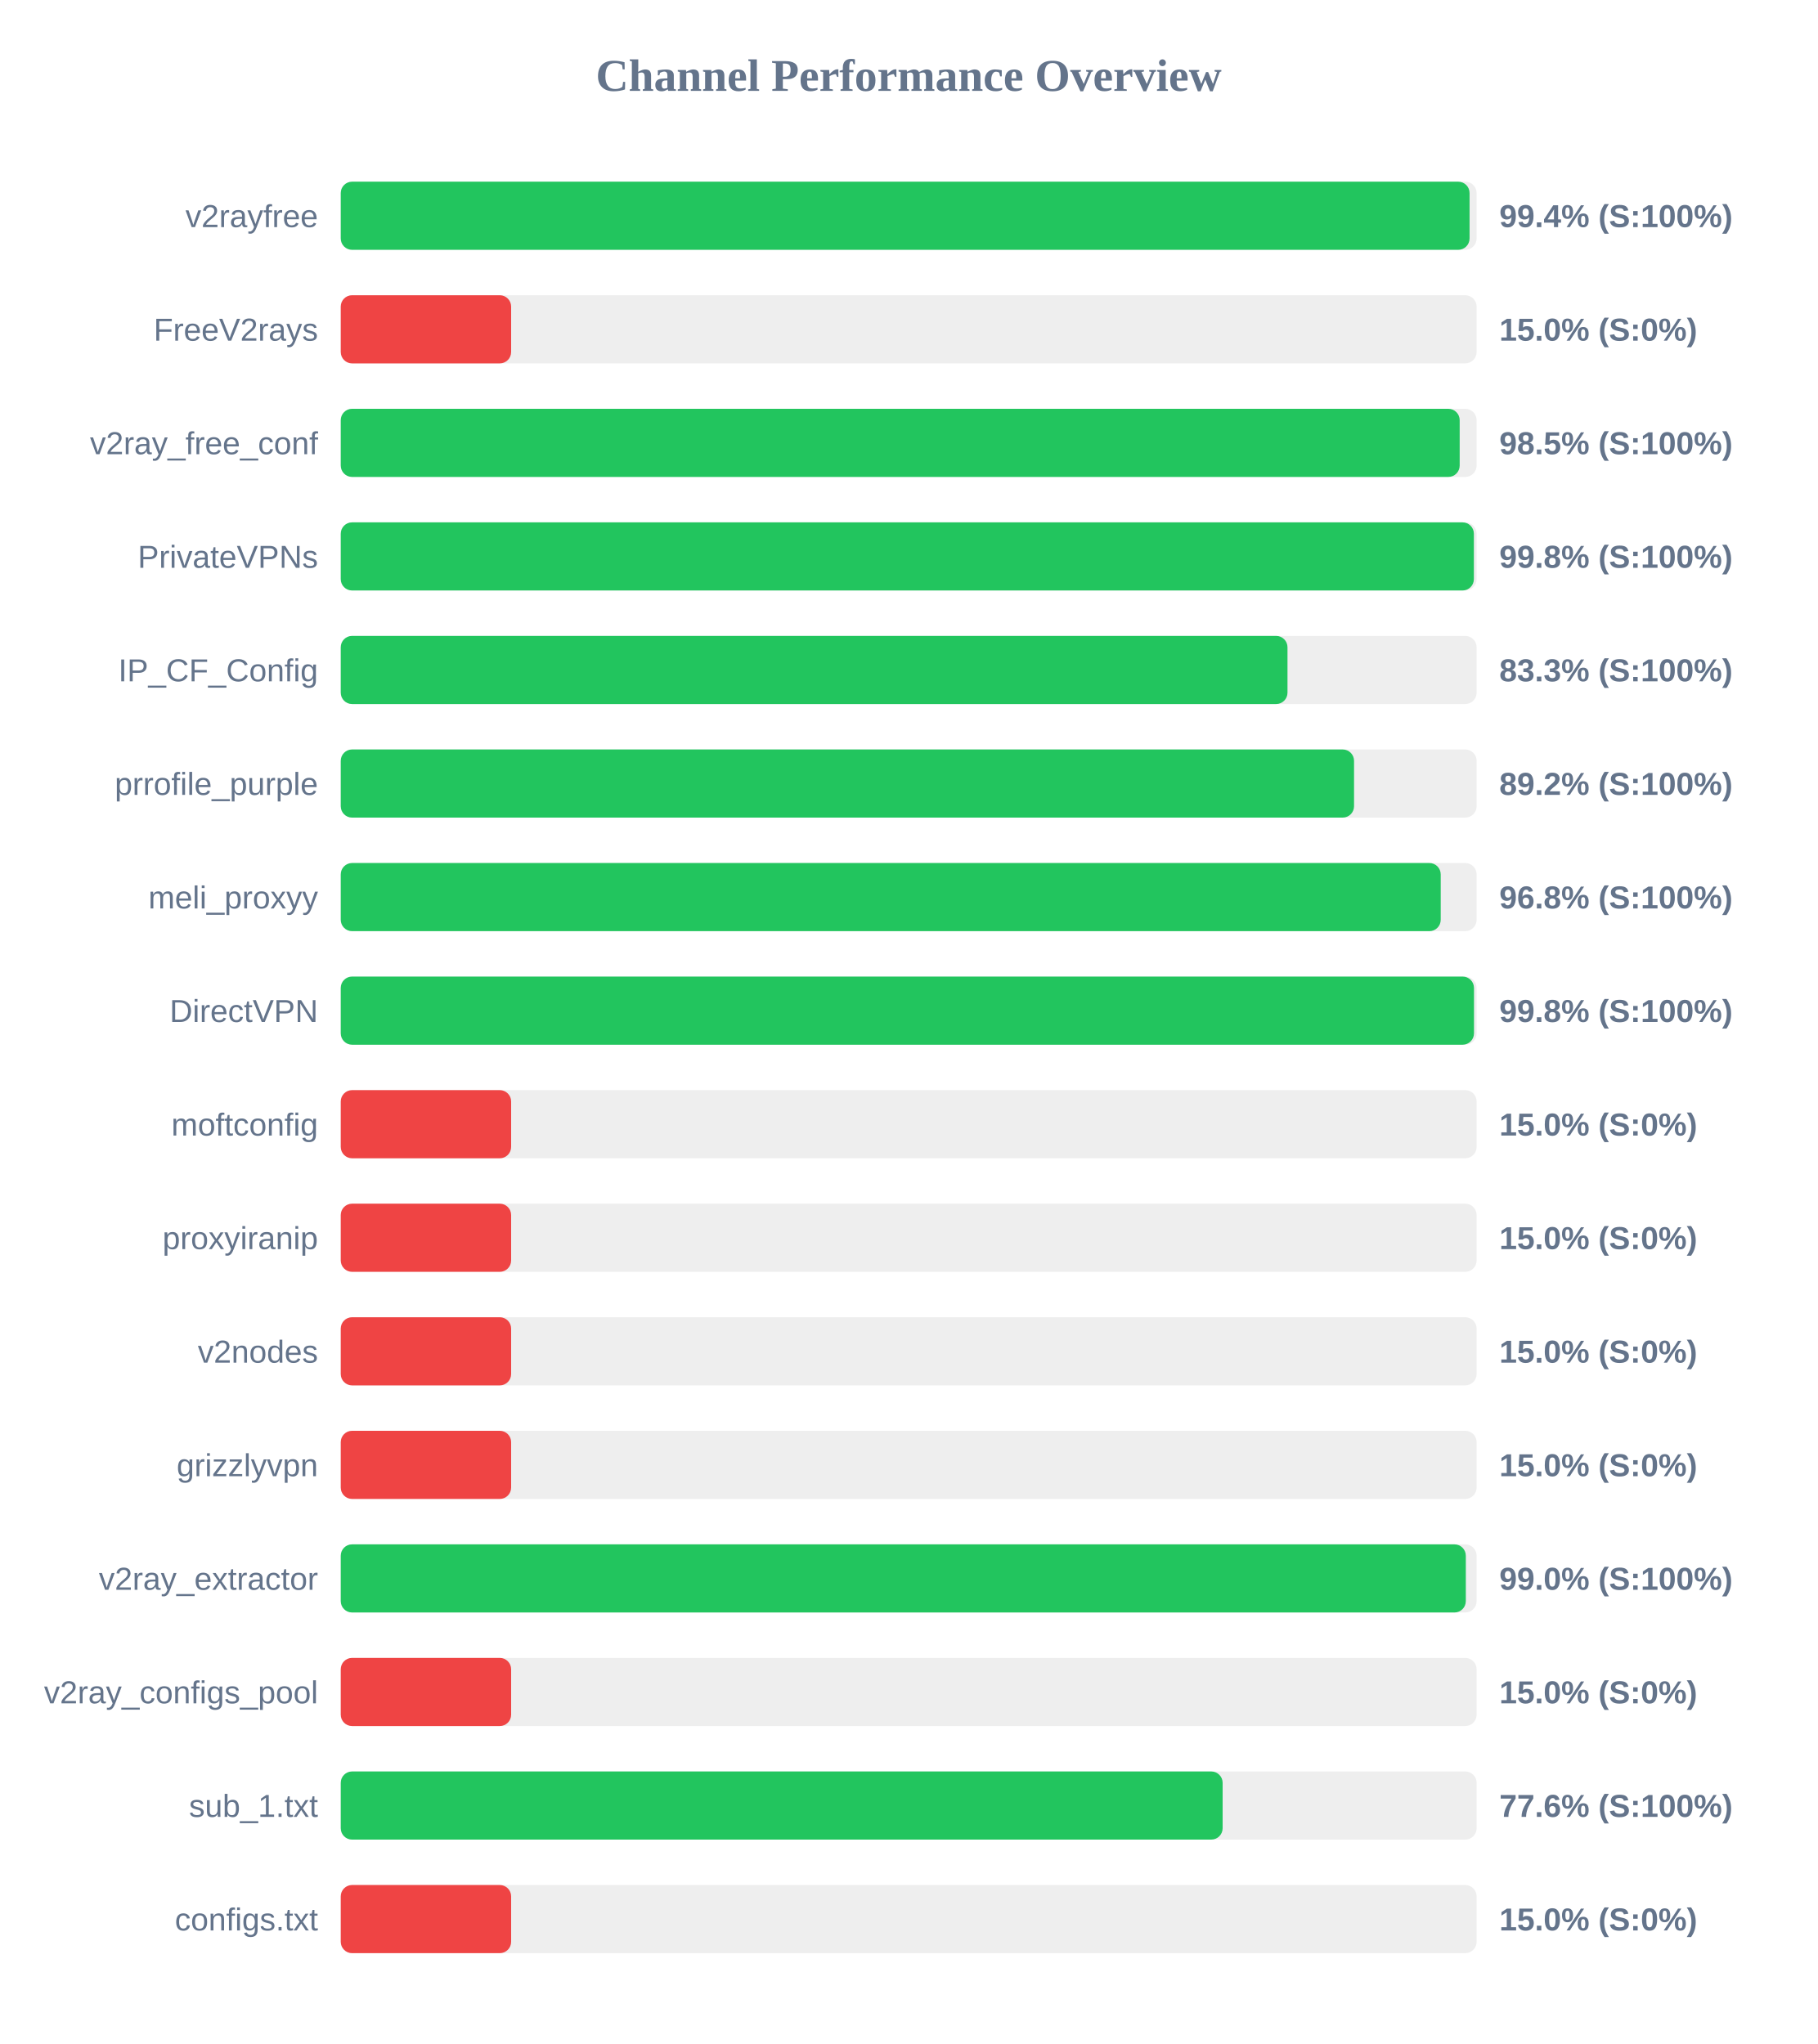
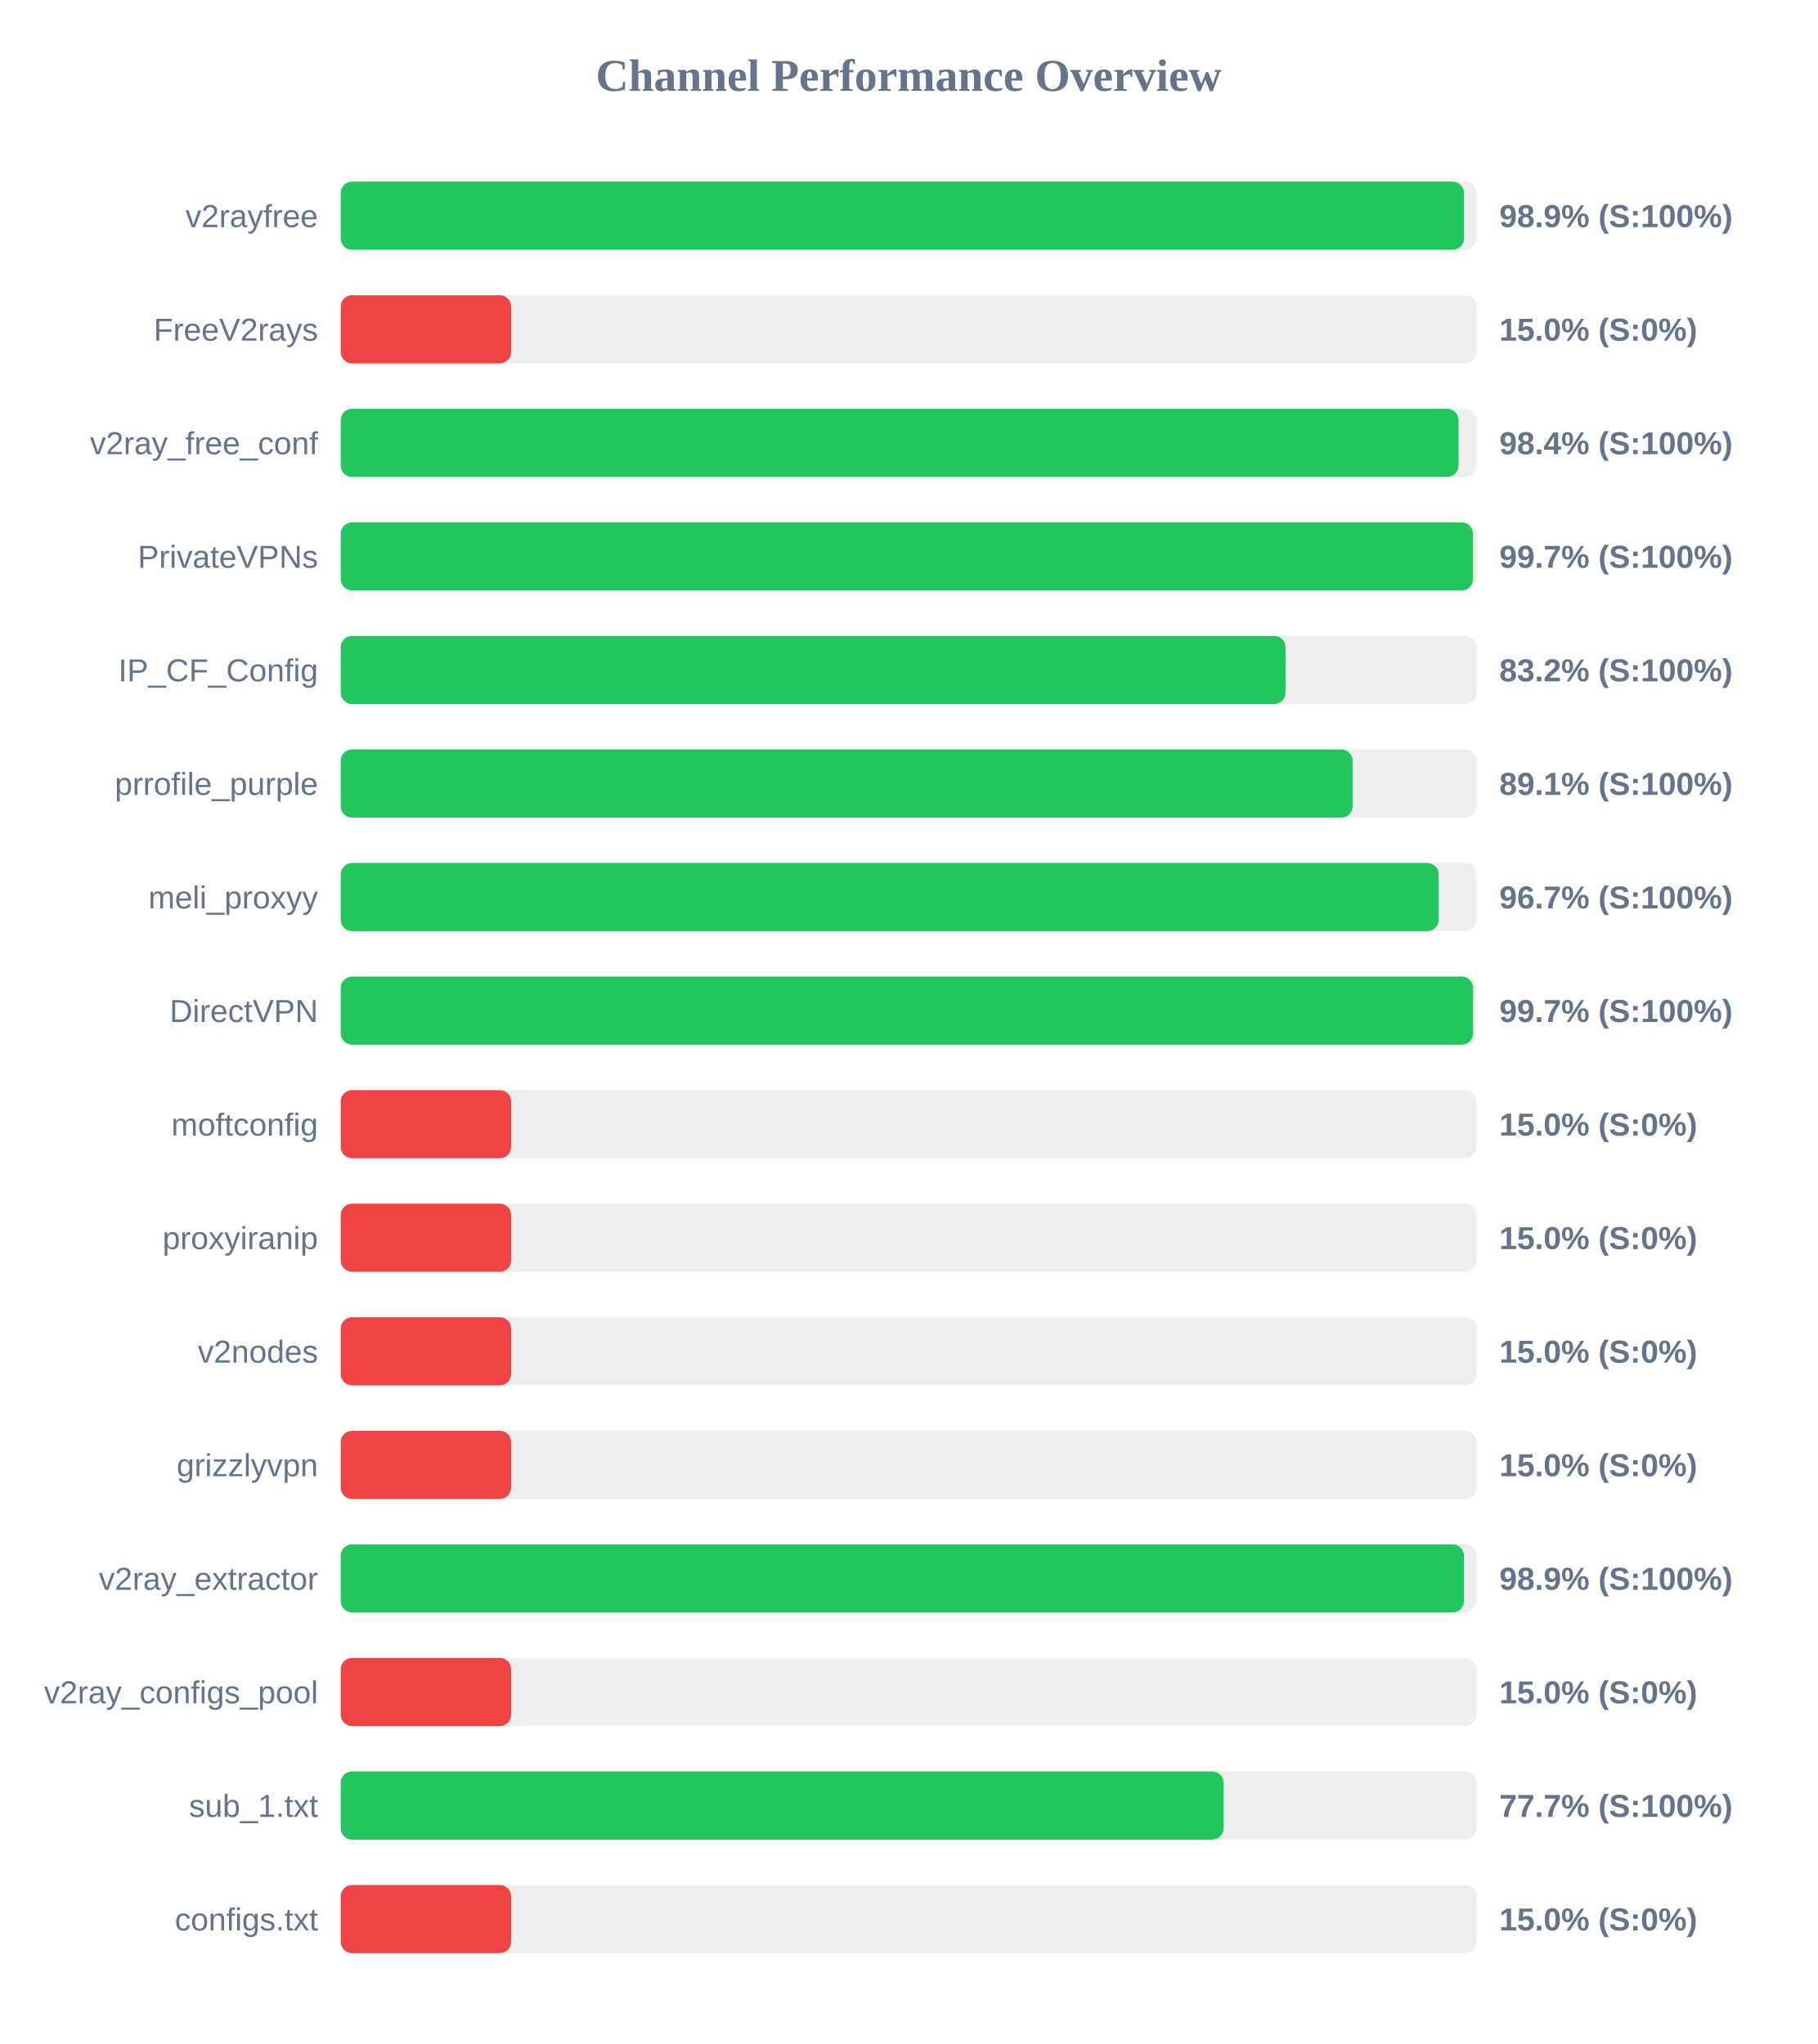
<svg xmlns="http://www.w3.org/2000/svg" width="800" height="900" version="1.1">
  <style>
        .row { font: 14px Arial; fill: #64748b; }
        .score { font: bold 14px Arial; fill: #64748b; }
    </style>
  <text x="400" y="40" text-anchor="middle" font-size="20px" font-weight="bold" fill="#64748b">Channel Performance Overview</text>
  <rect x="150" y="80" width="500" height="30" fill="#eee" rx="5" />
-   <rect x="150" y="80" width="496.9" height="30" fill="#22c55e" rx="5" />
+   <rect x="150" y="80" width="494.45" height="30" fill="#22c55e" rx="5" />
  <text x="140" y="100" text-anchor="end" class="row">v2rayfree</text>
-   <text x="660" y="100" text-anchor="start" class="score">99.4% (S:100%)</text>
+   <text x="660" y="100" text-anchor="start" class="score">98.9% (S:100%)</text>
  <rect x="150" y="130" width="500" height="30" fill="#eee" rx="5" />
  <rect x="150" y="130" width="75.0" height="30" fill="#ef4444" rx="5" />
  <text x="140" y="150" text-anchor="end" class="row">FreeV2rays</text>
  <text x="660" y="150" text-anchor="start" class="score">15.0% (S:0%)</text>
  <rect x="150" y="180" width="500" height="30" fill="#eee" rx="5" />
-   <rect x="150" y="180" width="492.55" height="30" fill="#22c55e" rx="5" />
+   <rect x="150" y="180" width="492.05" height="30" fill="#22c55e" rx="5" />
  <text x="140" y="200" text-anchor="end" class="row">v2ray_free_conf</text>
-   <text x="660" y="200" text-anchor="start" class="score">98.5% (S:100%)</text>
+   <text x="660" y="200" text-anchor="start" class="score">98.4% (S:100%)</text>
  <rect x="150" y="230" width="500" height="30" fill="#eee" rx="5" />
-   <rect x="150" y="230" width="498.8" height="30" fill="#22c55e" rx="5" />
+   <rect x="150" y="230" width="498.4" height="30" fill="#22c55e" rx="5" />
  <text x="140" y="250" text-anchor="end" class="row">PrivateVPNs</text>
-   <text x="660" y="250" text-anchor="start" class="score">99.8% (S:100%)</text>
+   <text x="660" y="250" text-anchor="start" class="score">99.7% (S:100%)</text>
  <rect x="150" y="280" width="500" height="30" fill="#eee" rx="5" />
-   <rect x="150" y="280" width="416.75" height="30" fill="#22c55e" rx="5" />
+   <rect x="150" y="280" width="415.9" height="30" fill="#22c55e" rx="5" />
  <text x="140" y="300" text-anchor="end" class="row">IP_CF_Config</text>
-   <text x="660" y="300" text-anchor="start" class="score">83.3% (S:100%)</text>
+   <text x="660" y="300" text-anchor="start" class="score">83.2% (S:100%)</text>
  <rect x="150" y="330" width="500" height="30" fill="#eee" rx="5" />
-   <rect x="150" y="330" width="446.05" height="30" fill="#22c55e" rx="5" />
+   <rect x="150" y="330" width="445.45" height="30" fill="#22c55e" rx="5" />
  <text x="140" y="350" text-anchor="end" class="row">prrofile_purple</text>
-   <text x="660" y="350" text-anchor="start" class="score">89.2% (S:100%)</text>
+   <text x="660" y="350" text-anchor="start" class="score">89.1% (S:100%)</text>
  <rect x="150" y="380" width="500" height="30" fill="#eee" rx="5" />
-   <rect x="150" y="380" width="484.2" height="30" fill="#22c55e" rx="5" />
+   <rect x="150" y="380" width="483.3" height="30" fill="#22c55e" rx="5" />
  <text x="140" y="400" text-anchor="end" class="row">meli_proxyy</text>
-   <text x="660" y="400" text-anchor="start" class="score">96.8% (S:100%)</text>
+   <text x="660" y="400" text-anchor="start" class="score">96.7% (S:100%)</text>
  <rect x="150" y="430" width="500" height="30" fill="#eee" rx="5" />
-   <rect x="150" y="430" width="498.85" height="30" fill="#22c55e" rx="5" />
+   <rect x="150" y="430" width="498.45" height="30" fill="#22c55e" rx="5" />
  <text x="140" y="450" text-anchor="end" class="row">DirectVPN</text>
-   <text x="660" y="450" text-anchor="start" class="score">99.8% (S:100%)</text>
+   <text x="660" y="450" text-anchor="start" class="score">99.7% (S:100%)</text>
  <rect x="150" y="480" width="500" height="30" fill="#eee" rx="5" />
  <rect x="150" y="480" width="75.0" height="30" fill="#ef4444" rx="5" />
  <text x="140" y="500" text-anchor="end" class="row">moftconfig</text>
  <text x="660" y="500" text-anchor="start" class="score">15.0% (S:0%)</text>
  <rect x="150" y="530" width="500" height="30" fill="#eee" rx="5" />
  <rect x="150" y="530" width="75.0" height="30" fill="#ef4444" rx="5" />
  <text x="140" y="550" text-anchor="end" class="row">proxyiranip</text>
  <text x="660" y="550" text-anchor="start" class="score">15.0% (S:0%)</text>
  <rect x="150" y="580" width="500" height="30" fill="#eee" rx="5" />
  <rect x="150" y="580" width="75.0" height="30" fill="#ef4444" rx="5" />
  <text x="140" y="600" text-anchor="end" class="row">v2nodes</text>
  <text x="660" y="600" text-anchor="start" class="score">15.0% (S:0%)</text>
  <rect x="150" y="630" width="500" height="30" fill="#eee" rx="5" />
  <rect x="150" y="630" width="75.0" height="30" fill="#ef4444" rx="5" />
  <text x="140" y="650" text-anchor="end" class="row">grizzlyvpn</text>
  <text x="660" y="650" text-anchor="start" class="score">15.0% (S:0%)</text>
  <rect x="150" y="680" width="500" height="30" fill="#eee" rx="5" />
-   <rect x="150" y="680" width="495.25" height="30" fill="#22c55e" rx="5" />
+   <rect x="150" y="680" width="494.45" height="30" fill="#22c55e" rx="5" />
  <text x="140" y="700" text-anchor="end" class="row">v2ray_extractor</text>
-   <text x="660" y="700" text-anchor="start" class="score">99.0% (S:100%)</text>
+   <text x="660" y="700" text-anchor="start" class="score">98.9% (S:100%)</text>
  <rect x="150" y="730" width="500" height="30" fill="#eee" rx="5" />
  <rect x="150" y="730" width="75.0" height="30" fill="#ef4444" rx="5" />
  <text x="140" y="750" text-anchor="end" class="row">v2ray_configs_pool</text>
  <text x="660" y="750" text-anchor="start" class="score">15.0% (S:0%)</text>
  <rect x="150" y="780" width="500" height="30" fill="#eee" rx="5" />
-   <rect x="150" y="780" width="388.2" height="30" fill="#22c55e" rx="5" />
+   <rect x="150" y="780" width="388.65" height="30" fill="#22c55e" rx="5" />
  <text x="140" y="800" text-anchor="end" class="row">sub_1.txt</text>
-   <text x="660" y="800" text-anchor="start" class="score">77.6% (S:100%)</text>
+   <text x="660" y="800" text-anchor="start" class="score">77.7% (S:100%)</text>
  <rect x="150" y="830" width="500" height="30" fill="#eee" rx="5" />
  <rect x="150" y="830" width="75.0" height="30" fill="#ef4444" rx="5" />
  <text x="140" y="850" text-anchor="end" class="row">configs.txt</text>
  <text x="660" y="850" text-anchor="start" class="score">15.0% (S:0%)</text>
</svg>
